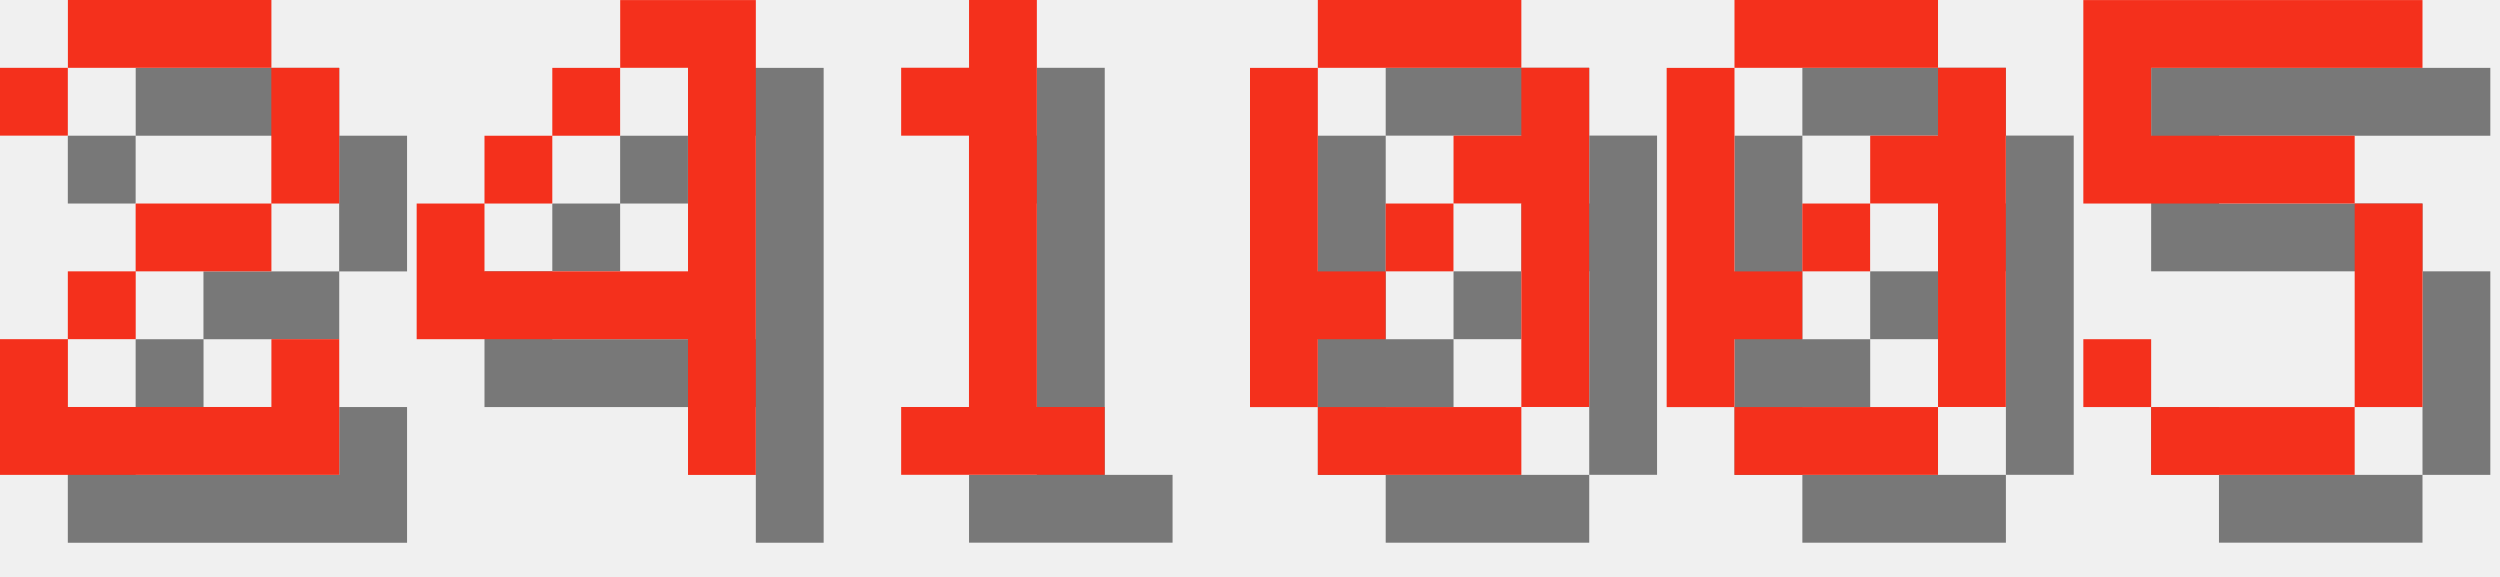
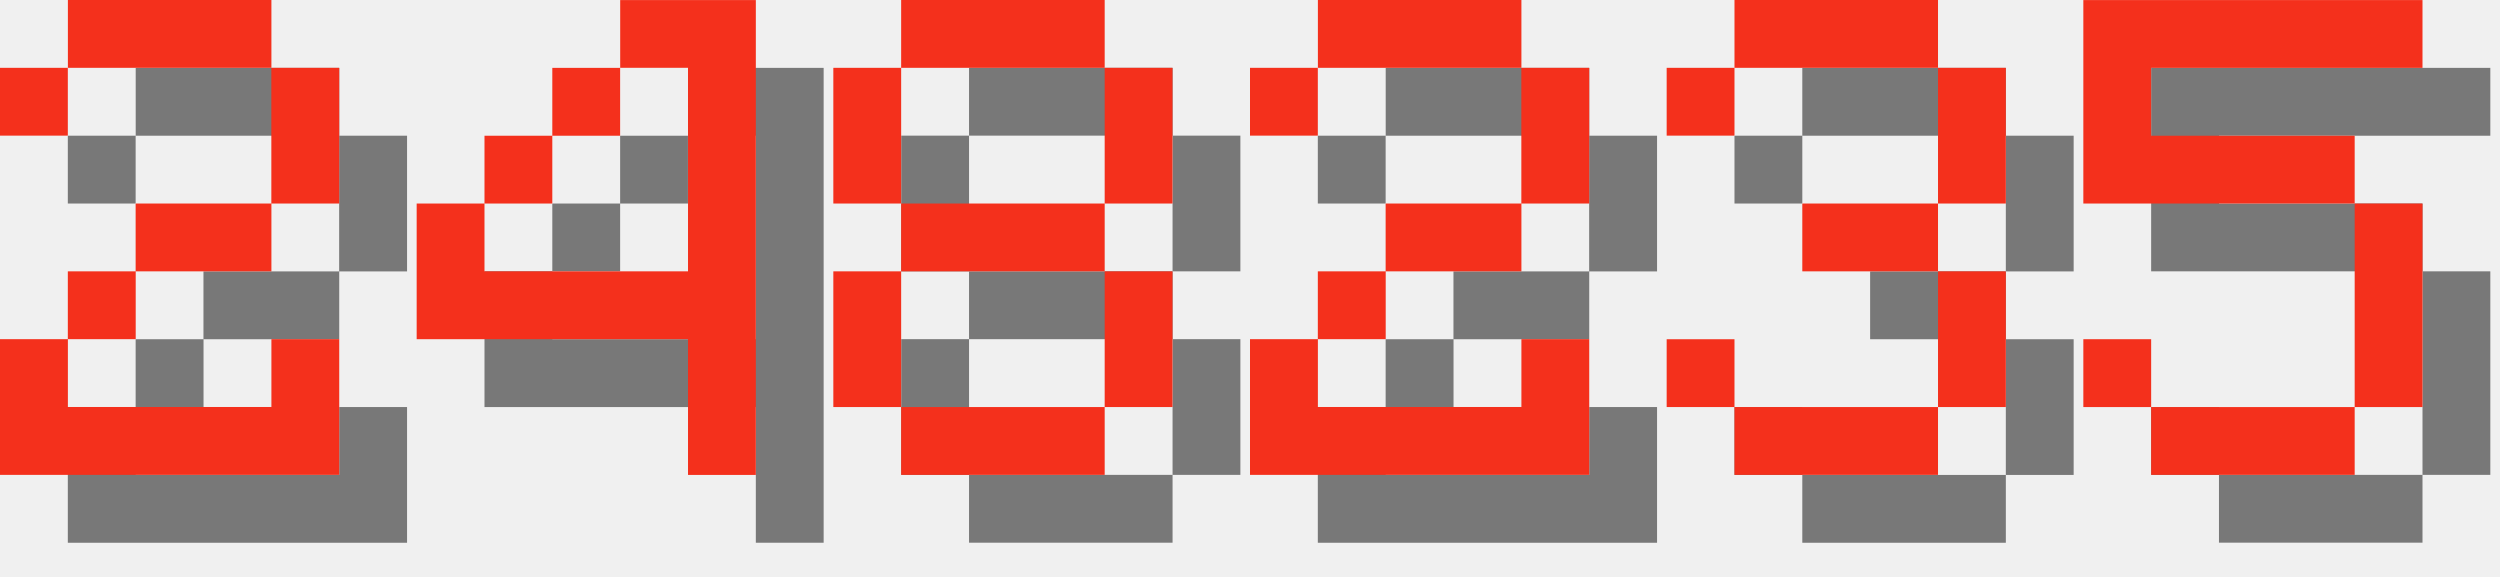
<svg xmlns="http://www.w3.org/2000/svg" version="1.1" width="156.0" height="36">
  <style>
        .text-foreground {
            fill: #F4301C;
        }
        .text-shadow {
            fill: #000000;
            fill-opacity: 0.5;
        }
    </style>
  <g class="digit" id="digit_2" transform="translate(0.0, 0), scale(4)">
    <path id="digit_2_shadow" class="text-shadow" d="m1.058 2.117v1.058h1.058v-1.058h3.175v2.117h-2.117v1.058h-1.058v1.058h-1.058v2.117h5.292v-2.117h-1.058v1.058h-3.175v-1.058h1.058v-1.058h2.117v-1.058h1.058v-2.117h-1.058v-1.058h-3.175v1.058h-1.058z" fill-opacity=".5" style="paint-order:stroke fill markers" />
    <path id="digit_2_fg" class="text-foreground" d="m0 1.058v1.058h1.058v-1.058h3.175v2.117h-2.117v1.058h-1.058v1.058h-1.058v2.117h5.292v-2.117h-1.058v1.058h-3.175v-1.058h1.058v-1.058h2.117v-1.058h1.058v-2.117h-1.058v-1.058h-3.175v1.058h-1.058z" fill="#fff" style="paint-order:stroke fill markers" />
  </g>
  <g class="digit" id="digit_4" transform="translate(26.0, 0), scale(4)">
    <path id="digit_4_shadow" class="text-shadow" d="m4.233 1.058v1.058h1.058v3.175h-3.175v-1.058h-1.058v2.117h4.233v2.117h1.058v-7.408h-2.117zm-2.117 3.175h1.058v-1.058h-1.058v1.058zm1.058-1.058h1.058v-1.058h-1.058v1.058z" fill-opacity=".5" style="paint-order:stroke fill markers" />
    <path id="digit_4_fg" class="text-foreground" d="m3.175 0v1.058h1.058v3.175h-3.175v-1.058h-1.058v2.117h4.233v2.117h1.058v-7.408h-2.117zm-2.117 3.175h1.058v-1.058h-1.058v1.058zm1.058-1.058h1.058v-1.058h-1.058v1.058z" fill="#fff" style="paint-order:stroke fill markers" />
  </g>
-   <g class="digit" id="digit_1" transform="translate(52.0, 0), scale(4)">
-     <path id="digit_1_shadow" class="text-shadow" d="m2.117 2.117v1.058h1.058v4.233h-1.058v1.058h3.175v-1.058h-1.058v-6.35h-1.058v1.058h-1.058z" fill-opacity=".5" style="paint-order:stroke fill markers" />
-     <path id="digit_1_fg" class="text-foreground" d="m1.058 1.058v1.058h1.058v4.233h-1.058v1.058h3.175v-1.058h-1.058v-6.35h-1.058v1.058h-1.058z" fill="#fff" style="paint-order:stroke fill markers" />
+   <g class="digit" id="digit_8" transform="translate(52.0, 0), scale(4)">
+     <path id="digit_8_shadow" class="text-shadow" d="m2.117 1.058v1.058h3.175v-1.058h-3.175zm3.175 1.058v2.117h1.058v-2.117h-1.058zm0 2.117h-3.175v1.058h3.175v-1.058zm0 1.058v2.117h1.058v-2.117h-1.058zm0 2.117h-3.175v1.058h3.175v-1.058zm-3.175 0v-2.117h-1.058v2.117h1.058zm0-3.175v-2.117h-1.058v2.117h1.058z" fill-opacity=".5" style="paint-order:stroke fill markers" />
+     <path id="digit_8_fg" class="text-foreground" d="m1.058 0v1.058h3.175v-1.058h-3.175zm3.175 1.058v2.117h1.058v-2.117h-1.058zm0 2.117h-3.175v1.058h3.175v-1.058zm0 1.058v2.117h1.058v-2.117h-1.058zm0 2.117h-3.175v1.058h3.175v-1.058zm-3.175 0v-2.117h-1.058v2.117h1.058zm0-3.175v-2.117h-1.058v2.117h1.058z" fill="#fff" style="paint-order:stroke fill markers" />
  </g>
-   <g class="digit" id="digit_0" transform="translate(78.0, 0), scale(4)">
-     <path id="digit_0_shadow" class="text-shadow" d="m2.117 1.058v1.058h3.175v-1.058h-3.175zm3.175 1.058v1.058h-1.058v1.058h1.058v3.175h1.058v-5.292h-1.058zm0 5.292h-3.175v1.058h3.175v-1.058zm-3.175 0v-1.058h1.058v-1.058h-1.058v-3.175h-1.058v5.292h1.058zm1.058-2.117h1.058v-1.058h-1.058v1.058z" fill-opacity=".5" style="paint-order:stroke fill markers" />
-     <path id="digit_0_fg" class="text-foreground" d="m1.058 0v1.058h3.175v-1.058h-3.175zm3.175 1.058v1.058h-1.058v1.058h1.058v3.175h1.058v-5.292h-1.058zm0 5.292h-3.175v1.058h3.175v-1.058zm-3.175 0v-1.058h1.058v-1.058h-1.058v-3.175h-1.058v5.292h1.058zm1.058-2.117h1.058v-1.058h-1.058v1.058z" fill="#fff" style="paint-order:stroke fill markers" />
+   <g class="digit" id="digit_2" transform="translate(78.0, 0), scale(4)">
+     <path id="digit_2_shadow" class="text-shadow" d="m1.058 2.117v1.058h1.058v-1.058h3.175v2.117h-2.117v1.058h-1.058v1.058h-1.058v2.117h5.292v-2.117h-1.058v1.058h-3.175v-1.058h1.058v-1.058h2.117v-1.058h1.058v-2.117h-1.058v-1.058h-3.175v1.058h-1.058z" fill-opacity=".5" style="paint-order:stroke fill markers" />
+     <path id="digit_2_fg" class="text-foreground" d="m0 1.058v1.058h1.058v-1.058h3.175v2.117h-2.117v1.058h-1.058v1.058h-1.058v2.117h5.292v-2.117h-1.058v1.058h-3.175v-1.058h1.058v-1.058h2.117v-1.058h1.058v-2.117h-1.058v-1.058h-3.175v1.058h-1.058z" fill="#fff" style="paint-order:stroke fill markers" />
  </g>
-   <g class="digit" id="digit_0" transform="translate(104.0, 0), scale(4)">
-     <path id="digit_0_shadow" class="text-shadow" d="m2.117 1.058v1.058h3.175v-1.058h-3.175zm3.175 1.058v1.058h-1.058v1.058h1.058v3.175h1.058v-5.292h-1.058zm0 5.292h-3.175v1.058h3.175v-1.058zm-3.175 0v-1.058h1.058v-1.058h-1.058v-3.175h-1.058v5.292h1.058zm1.058-2.117h1.058v-1.058h-1.058v1.058z" fill-opacity=".5" style="paint-order:stroke fill markers" />
-     <path id="digit_0_fg" class="text-foreground" d="m1.058 0v1.058h3.175v-1.058h-3.175zm3.175 1.058v1.058h-1.058v1.058h1.058v3.175h1.058v-5.292h-1.058zm0 5.292h-3.175v1.058h3.175v-1.058zm-3.175 0v-1.058h1.058v-1.058h-1.058v-3.175h-1.058v5.292h1.058zm1.058-2.117h1.058v-1.058h-1.058v1.058z" fill="#fff" style="paint-order:stroke fill markers" />
+   <g class="digit" id="digit_3" transform="translate(104.0, 0), scale(4)">
+     <path id="digit_3_shadow" class="text-shadow" d="m1.058 2.117v1.058h1.058v-1.058h3.175v2.117h-2.117v1.058h2.117v2.117h-3.175v-1.058h-1.058v1.058h1.058v1.058h3.175v-1.058h1.058v-2.117h-1.058v-1.058h1.058v-2.117h-1.058v-1.058h-3.175v1.058h-1.058z" fill-opacity=".5" style="paint-order:stroke fill markers" />
+     <path id="digit_3_fg" class="text-foreground" d="m0 1.058v1.058h1.058v-1.058h3.175v2.117h-2.117v1.058h2.117v2.117h-3.175v-1.058h-1.058v1.058h1.058v1.058h3.175v-1.058h1.058v-2.117h-1.058v-1.058h1.058v-2.117h-1.058v-1.058h-3.175v1.058h-1.058z" fill="#fff" style="paint-order:stroke fill markers" />
  </g>
  <g class="digit" id="digit_5" transform="translate(130.0, 0), scale(4)">
    <path id="digit_5_shadow" class="text-shadow" d="m1.058 1.058v3.175h4.233v3.175h-3.175v-1.058h-1.058v1.058h1.058v1.058h3.175v-1.058h1.058v-3.175h-1.058v-1.058h-3.175v-1.058h4.233v-1.058h-5.292z" fill-opacity=".5" style="paint-order:stroke fill markers" />
    <path id="digit_5_fg" class="text-foreground" d="m0 0v3.175h4.233v3.175h-3.175v-1.058h-1.058v1.058h1.058v1.058h3.175v-1.058h1.058v-3.175h-1.058v-1.058h-3.175v-1.058h4.233v-1.058h-5.292z" fill="#fff" style="paint-order:stroke fill markers" />
  </g>
</svg>
